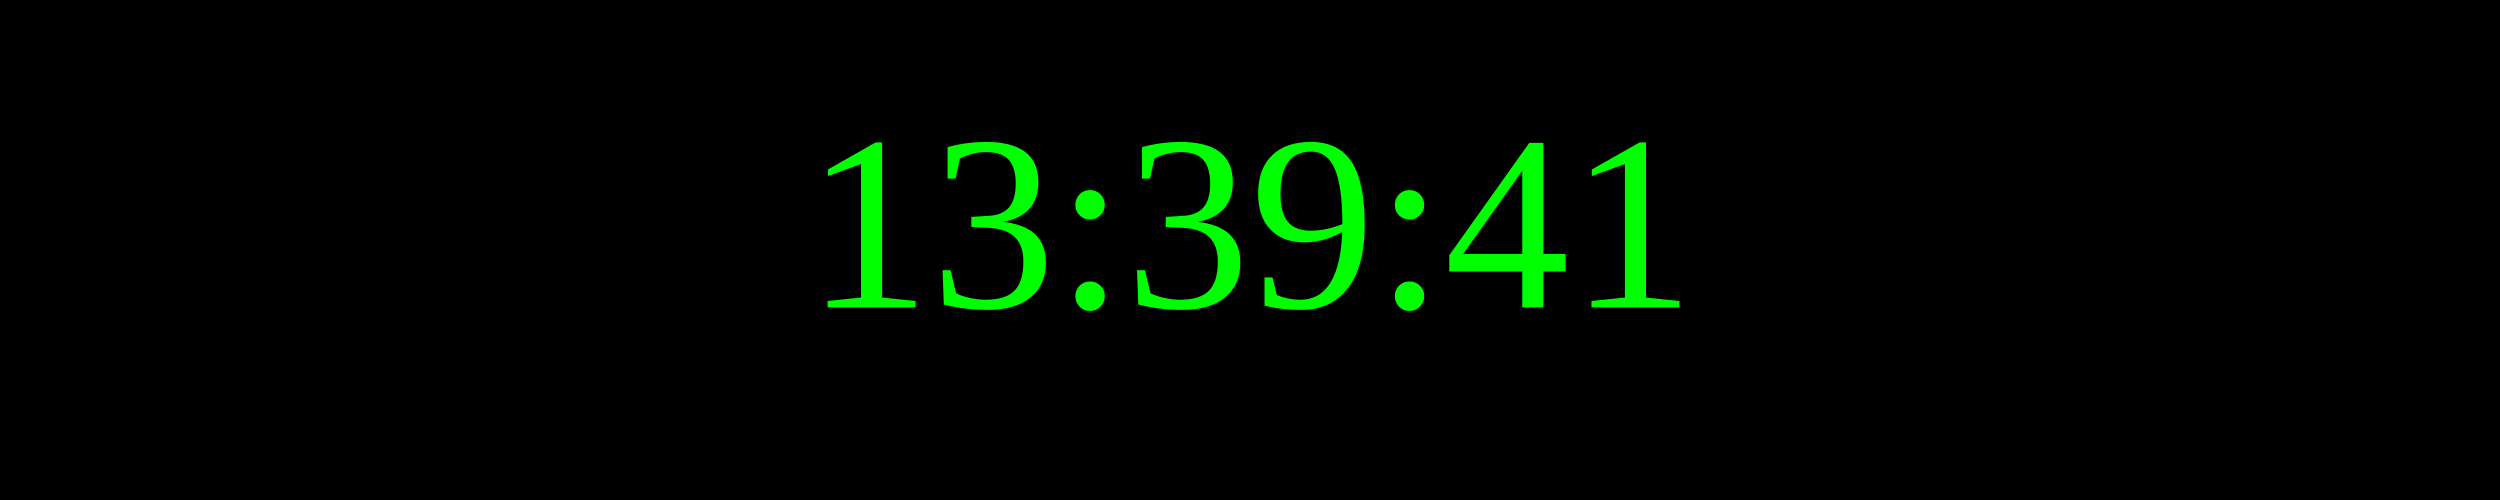
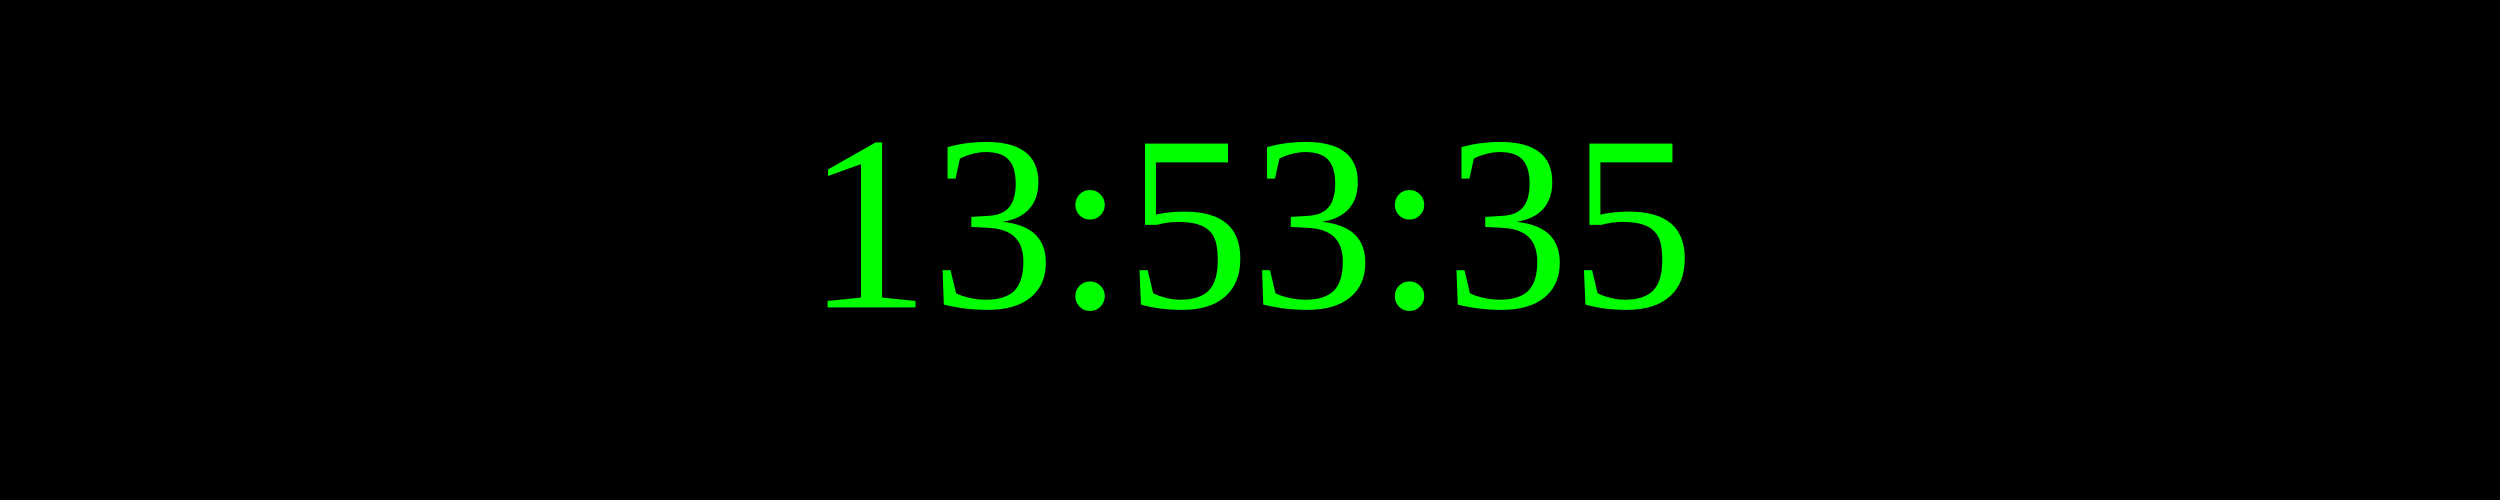
<svg xmlns="http://www.w3.org/2000/svg" width="250" height="50">
  <rect width="100%" height="100%" fill="black" />
  <text x="50%" y="50%" font-size="25" fill="lime" text-anchor="middle" dominant-baseline="middle">
- 13:39:41
+ 13:53:35
</text>
</svg>
